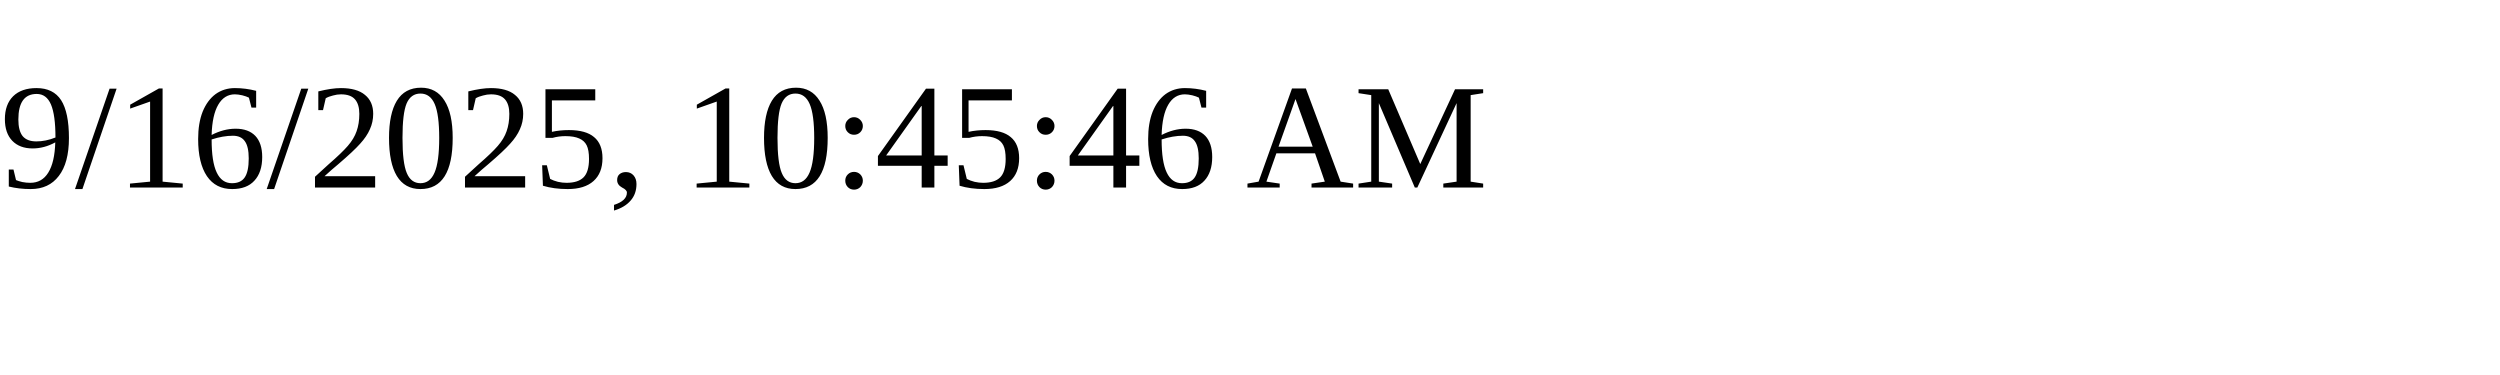
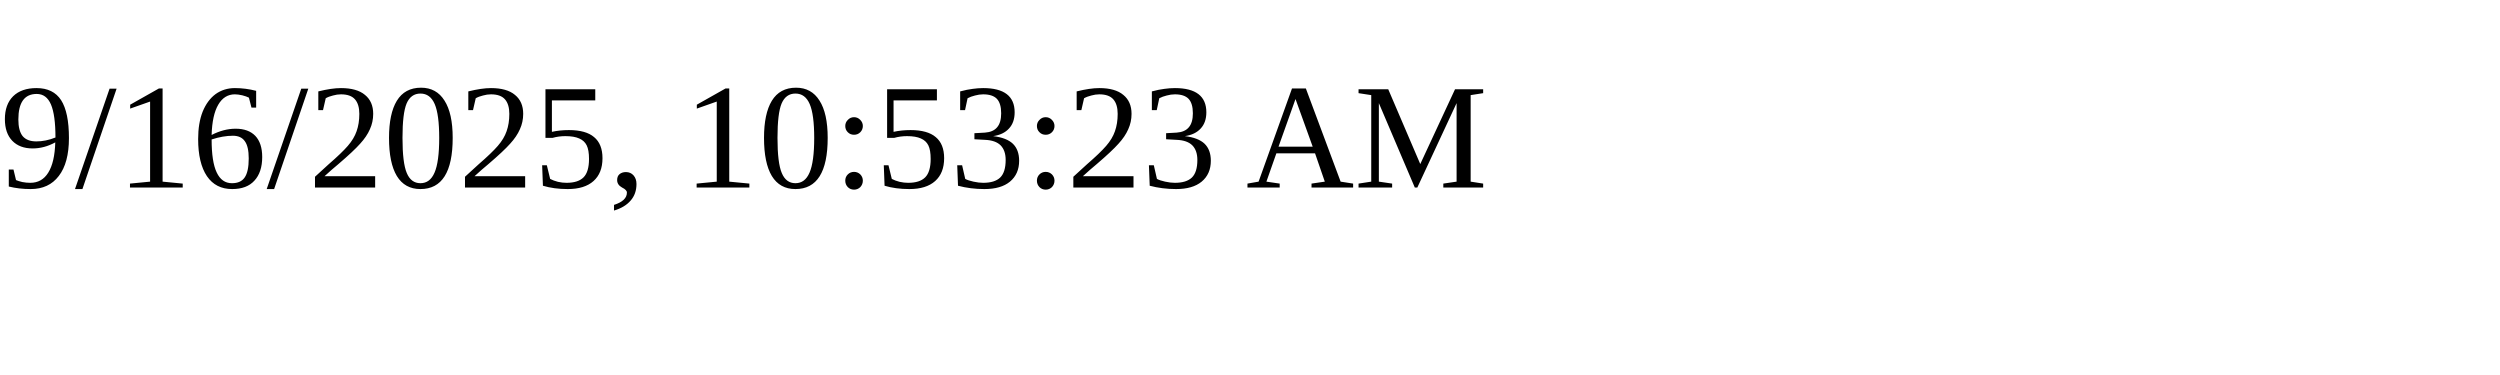
<svg xmlns="http://www.w3.org/2000/svg" height="30" width="200">
-   <text x="0" y="15">9/16/2025, 10:45:46 AM</text>
+   <text x="0" y="15">9/16/2025, 10:53:23 AM</text>
</svg>
